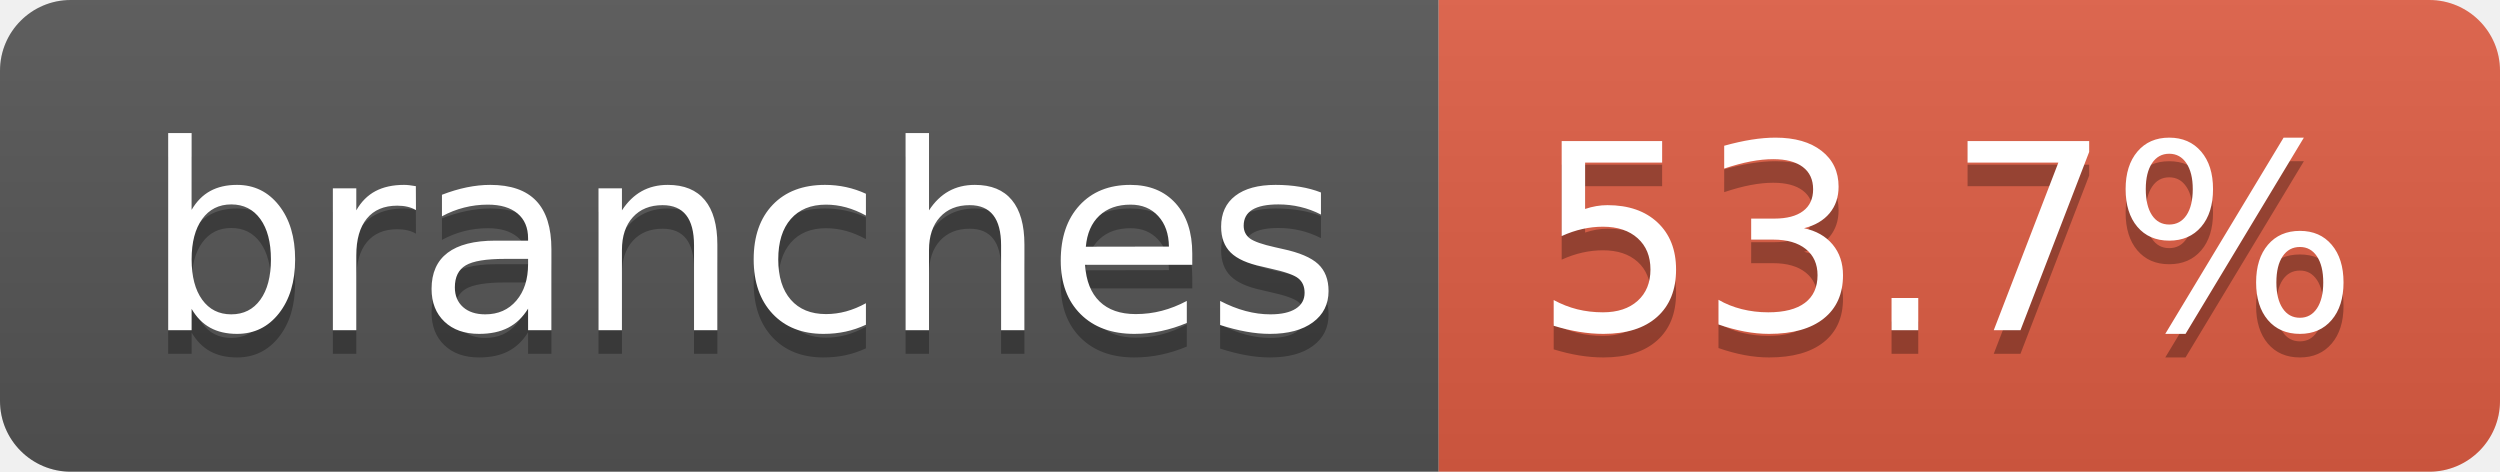
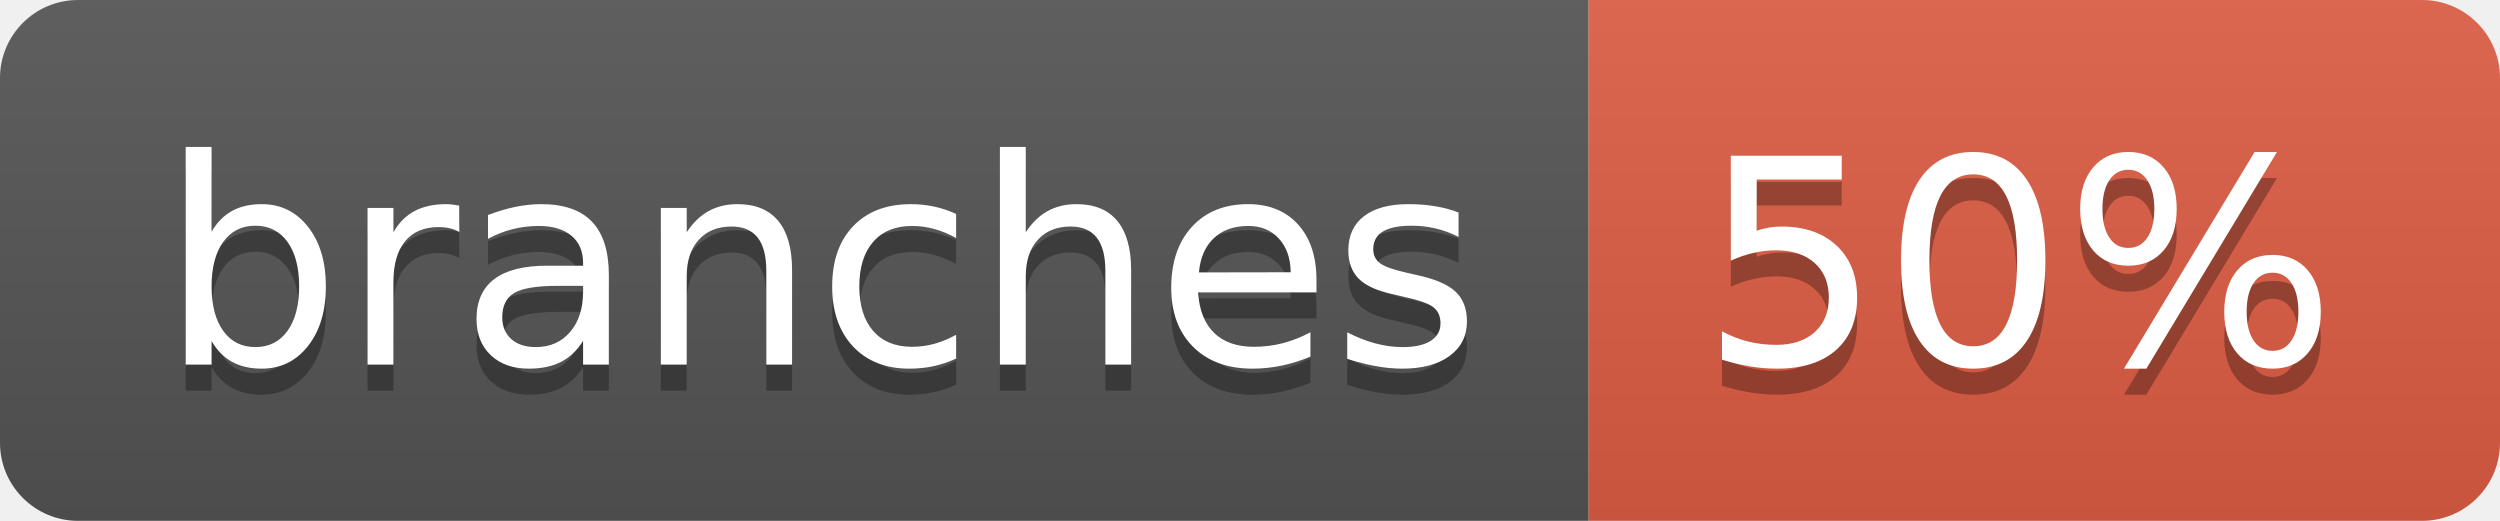
- <svg xmlns="http://www.w3.org/2000/svg" width="106" height="20" role="img" aria-label="branches: 53.7%">
+ <svg xmlns="http://www.w3.org/2000/svg" width="96" height="20" role="img" aria-label="branches: 50%">
  <linearGradient id="s" x2="0" y2="100%">
    <stop offset="0" stop-color="#bbb" stop-opacity=".1" />
    <stop offset="1" stop-opacity=".1" />
  </linearGradient>
  <clipPath id="r">
-     <rect width="106" height="20" rx="3" fill="#fff" />
+     <rect width="96" height="20" rx="3" fill="#fff" />
  </clipPath>
  <g clip-path="url(#r)">
    <rect width="61" height="20" fill="#555" />
-     <rect x="61" width="45" height="20" fill="#e05d44" />
-     <rect width="106" height="20" fill="url(#s)" />
+     <rect x="61" width="35" height="20" fill="#e05d44" />
+     <rect width="96" height="20" fill="url(#s)" />
  </g>
  <g fill="#fff" text-anchor="middle" font-family="Verdana,Geneva,DejaVu Sans,sans-serif" text-rendering="geometricPrecision" font-size="110">
    <text aria-hidden="true" x="315" y="150" fill="#010101" fill-opacity=".3" transform="scale(.1)" textLength="507">branches</text>
    <text x="315" y="140" transform="scale(.1)" fill="#fff" textLength="507">branches</text>
-     <text aria-hidden="true" x="825" y="150" fill="#010101" fill-opacity=".3" transform="scale(.1)" textLength="350">53.7%</text>
-     <text x="825" y="140" transform="scale(.1)" fill="#fff" textLength="350">53.7%</text>
+     <text aria-hidden="true" x="775" y="150" fill="#010101" fill-opacity=".3" transform="scale(.1)" textLength="245">50%</text>
+     <text x="775" y="140" transform="scale(.1)" fill="#fff" textLength="245">50%</text>
  </g>
</svg>
